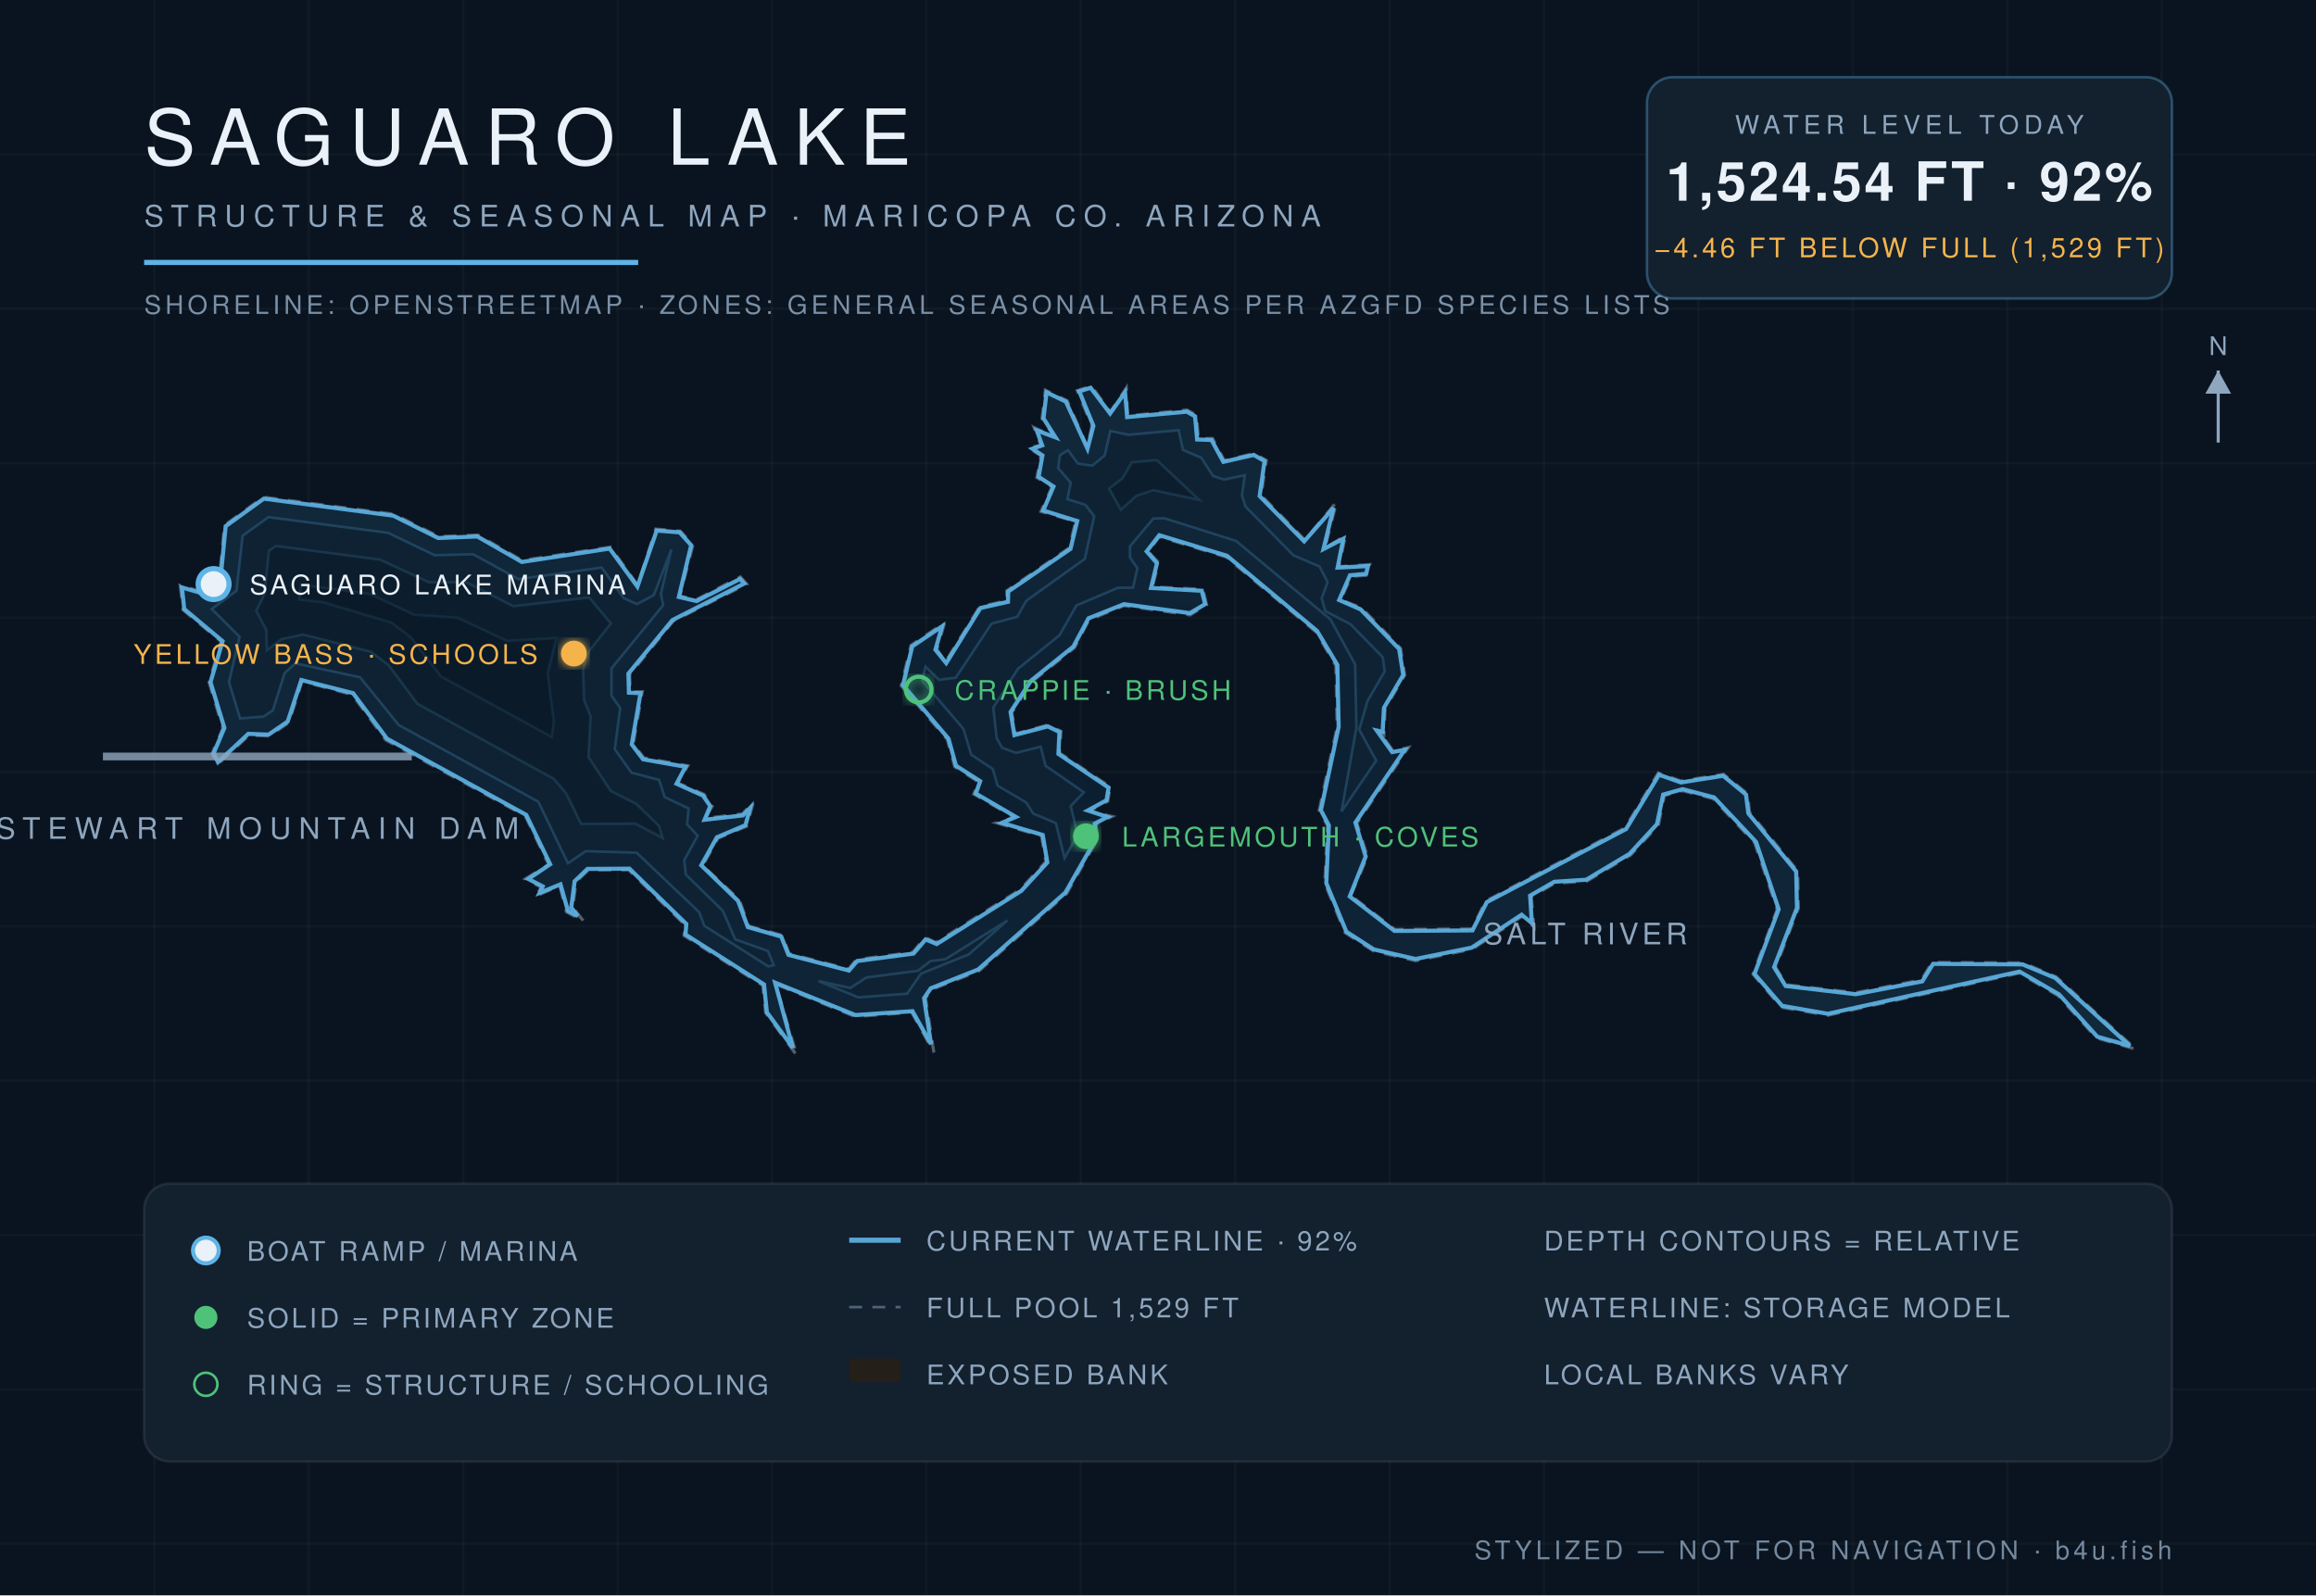
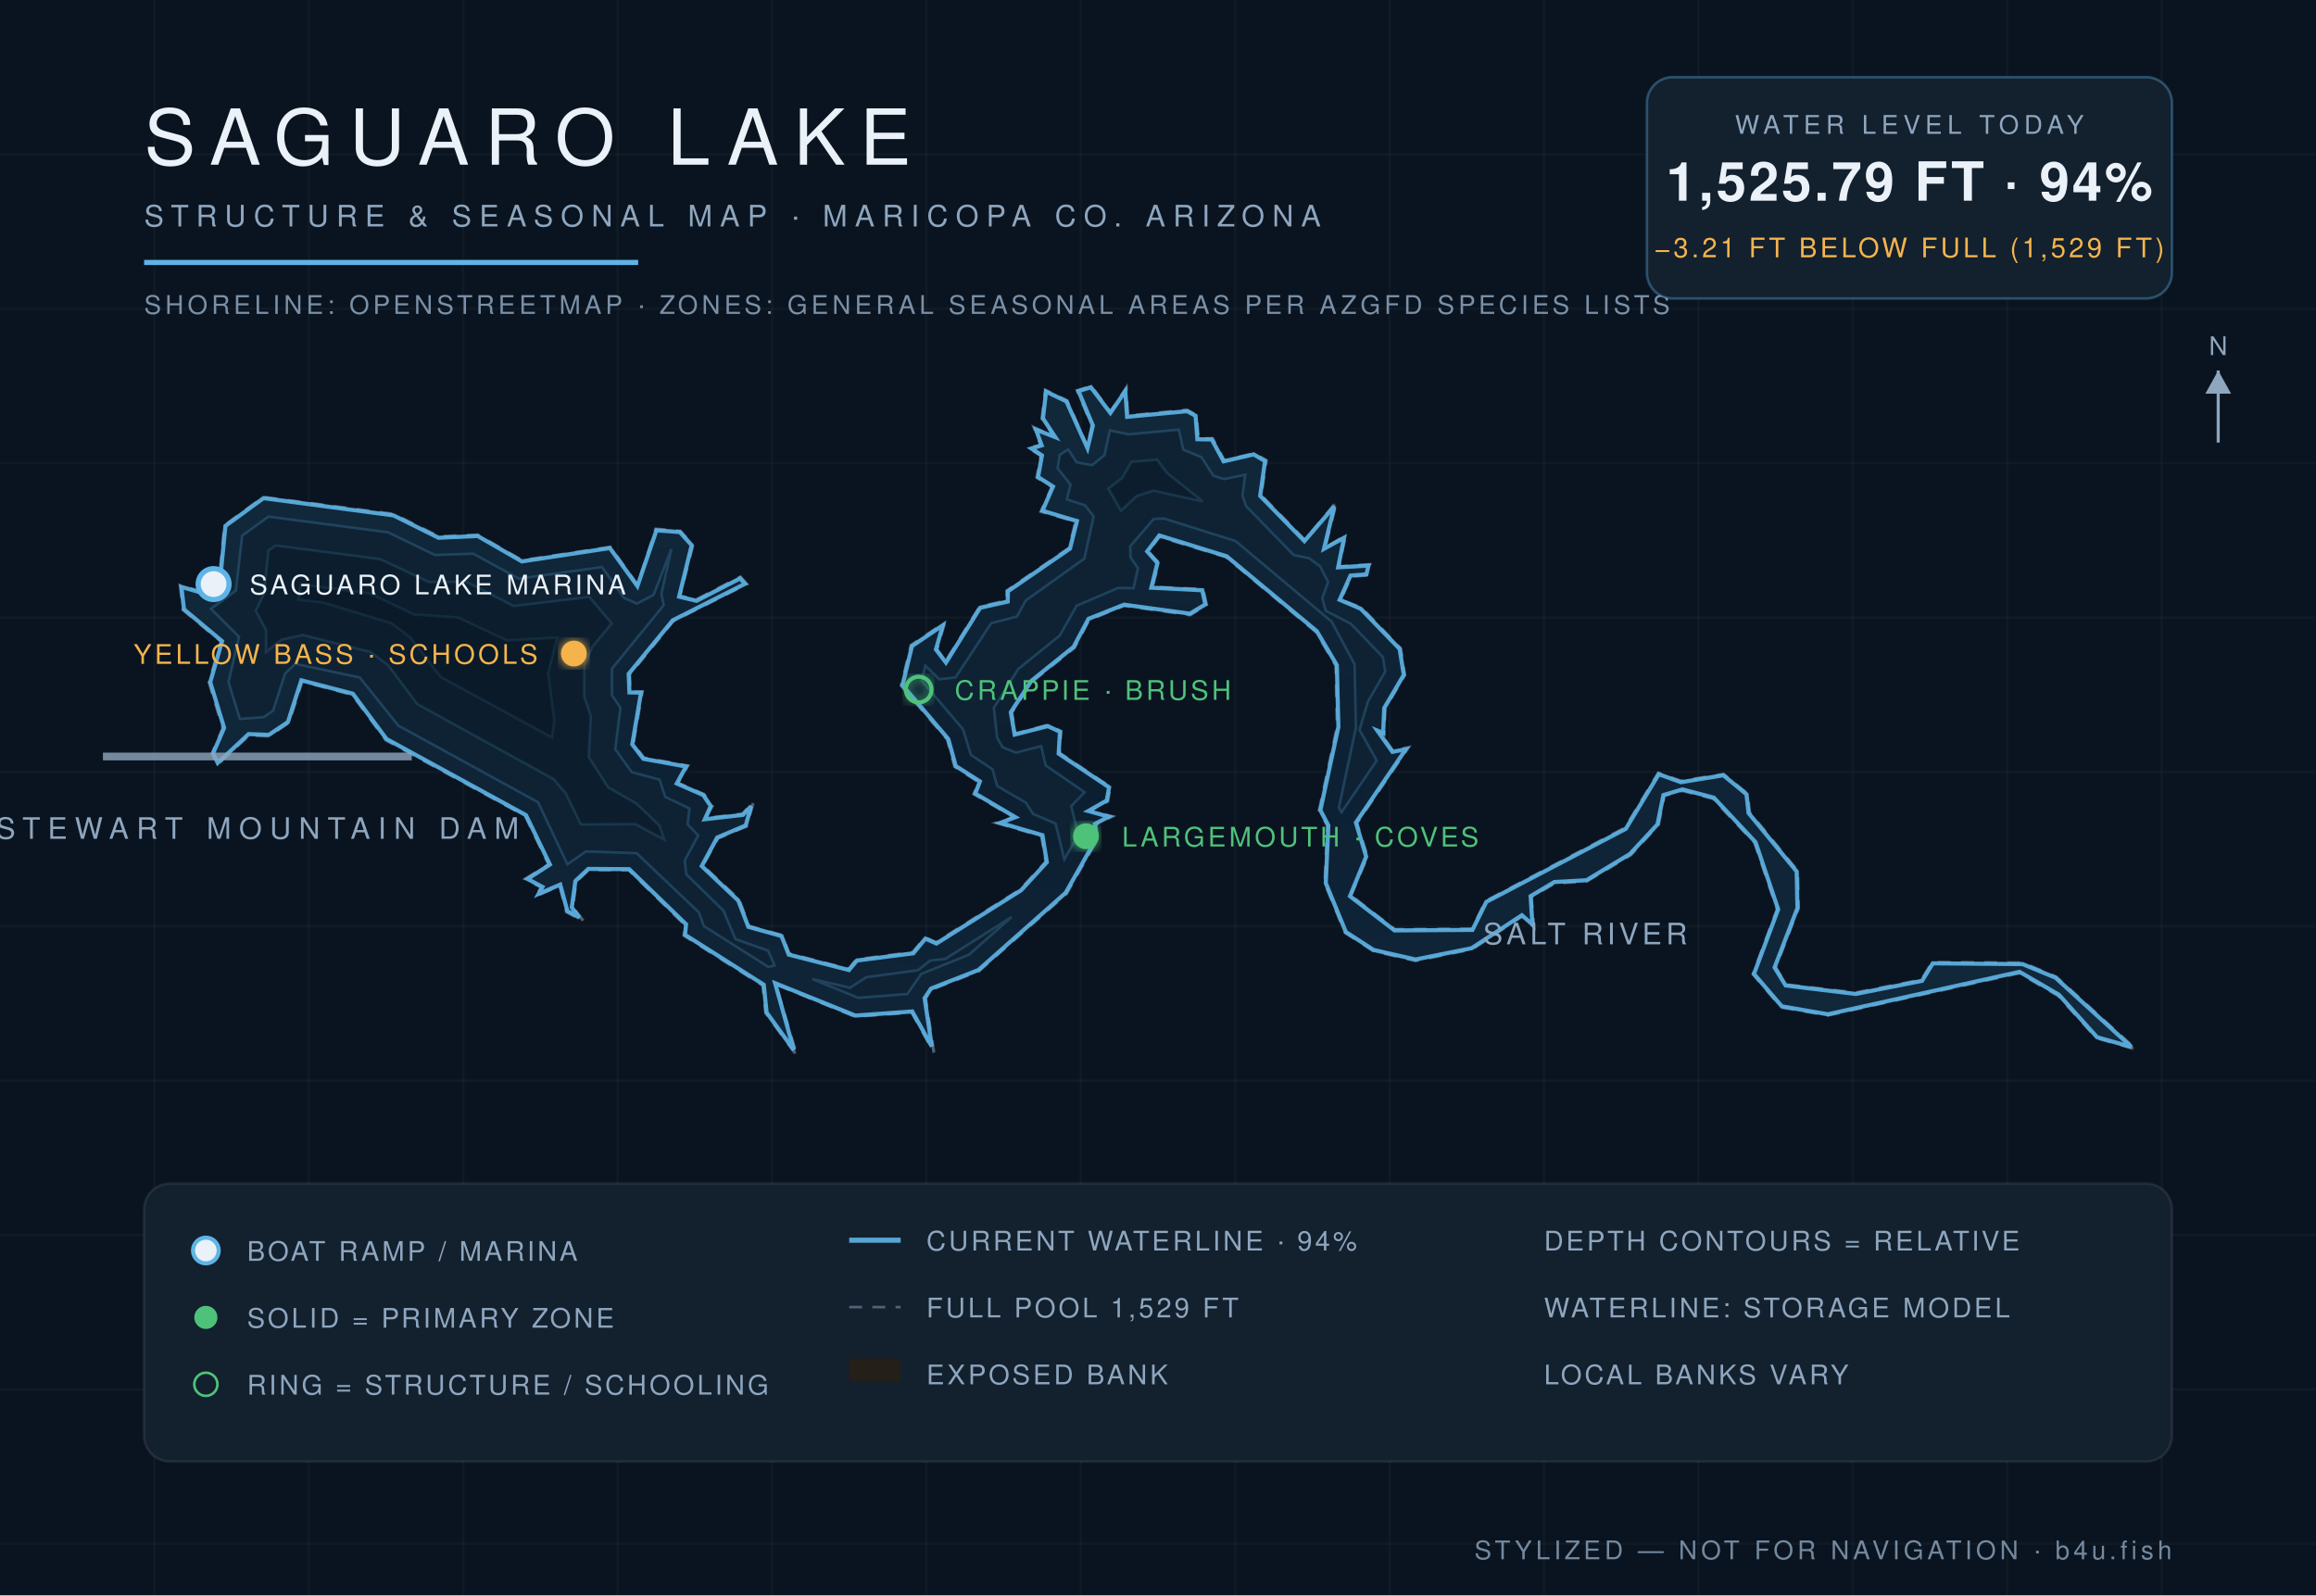
<svg xmlns="http://www.w3.org/2000/svg" viewBox="0 0 900 620" font-family="Helvetica,Arial,sans-serif">
  <defs>
    <radialGradient id="wg" cx="45%" cy="60%" r="80%">
      <stop offset="0%" stop-color="#0c1f31" />
      <stop offset="55%" stop-color="#102639" />
      <stop offset="100%" stop-color="#13293c" />
    </radialGradient>
    <filter id="glow">
      <feGaussianBlur stdDeviation="2.2" result="b" />
      <feMerge>
        <feMergeNode in="b" />
        <feMergeNode in="SourceGraphic" />
      </feMerge>
    </filter>
  </defs>
  <rect width="900" height="620" fill="#0a1420" />
  <g stroke="#ffffff" stroke-opacity="0.025">
    <line x1="60" y1="0" x2="60" y2="620" />
    <line x1="120" y1="0" x2="120" y2="620" />
    <line x1="180" y1="0" x2="180" y2="620" />
    <line x1="240" y1="0" x2="240" y2="620" />
    <line x1="300" y1="0" x2="300" y2="620" />
    <line x1="360" y1="0" x2="360" y2="620" />
    <line x1="420" y1="0" x2="420" y2="620" />
    <line x1="480" y1="0" x2="480" y2="620" />
    <line x1="540" y1="0" x2="540" y2="620" />
    <line x1="600" y1="0" x2="600" y2="620" />
    <line x1="660" y1="0" x2="660" y2="620" />
    <line x1="720" y1="0" x2="720" y2="620" />
    <line x1="780" y1="0" x2="780" y2="620" />
    <line x1="840" y1="0" x2="840" y2="620" />
    <line x1="0" y1="60" x2="900" y2="60" />
    <line x1="0" y1="120" x2="900" y2="120" />
    <line x1="0" y1="180" x2="900" y2="180" />
    <line x1="0" y1="240" x2="900" y2="240" />
    <line x1="0" y1="300" x2="900" y2="300" />
    <line x1="0" y1="360" x2="900" y2="360" />
    <line x1="0" y1="420" x2="900" y2="420" />
    <line x1="0" y1="480" x2="900" y2="480" />
    <line x1="0" y1="540" x2="900" y2="540" />
    <line x1="0" y1="600" x2="900" y2="600" />
  </g>
  <path d="M 524.9,348.0 L 531.4,332.9 L 527.3,319.9 L 547.3,290.5 L 541.3,291.8 L 535.6,283.8 L 537.8,285.6 L 538.3,275.3 L 545.9,262.4 L 544.3,252.0 L 529.1,236.2 L 521.0,233.1 L 525.1,224.0 L 531.3,223.6 L 532.3,219.4 L 520.3,220.2 L 522.9,208.1 L 514.9,213.0 L 519.4,195.0 L 507.1,209.9 L 490.1,192.5 L 492.1,178.9 L 487.3,176.2 L 475.8,179.0 L 471.2,170.4 L 465.7,170.5 L 465.0,161.4 L 461.3,159.3 L 438.2,161.6 L 437.7,150.7 L 431.5,160.1 L 424.1,150.0 L 418.6,151.8 L 424.3,165.5 L 422.6,173.8 L 414.7,155.7 L 406.2,151.6 L 404.9,162.7 L 409.7,169.8 L 401.8,166.1 L 404.4,173.0 L 399.7,174.1 L 404.5,177.1 L 402.9,185.6 L 408.8,189.2 L 404.5,198.8 L 418.0,202.7 L 415.4,213.0 L 391.2,229.6 L 391.3,233.4 L 380.7,235.8 L 367.4,257.2 L 364.1,252.4 L 367.1,242.0 L 354.0,250.8 L 350.2,266.5 L 368.1,287.4 L 371.0,298.0 L 380.4,304.0 L 378.4,308.6 L 394.2,317.7 L 387.2,319.8 L 404.7,324.9 L 406.4,334.9 L 396.5,345.7 L 363.7,366.3 L 359.5,364.3 L 354.7,370.1 L 332.8,372.9 L 329.8,376.6 L 306.6,370.6 L 304.0,363.5 L 291.0,359.9 L 287.3,349.7 L 273.1,336.4 L 279.0,325.8 L 290.2,321.1 L 292.8,311.7 L 288.5,316.3 L 274.1,318.0 L 276.8,313.3 L 273.6,308.7 L 263.4,304.3 L 267.3,297.6 L 250.2,294.5 L 246.1,289.1 L 249.6,268.8 L 244.9,268.9 L 244.7,262.2 L 261.6,241.4 L 290.2,227.0 L 287.7,224.2 L 270.6,233.0 L 264.2,231.6 L 269.3,211.8 L 264.4,206.4 L 254.8,205.6 L 247.8,227.4 L 237.2,212.6 L 202.9,217.8 L 185.7,207.9 L 170.5,208.5 L 153.0,199.8 L 102.3,193.2 L 87.2,204.2 L 85.1,226.5 L 78.8,230.1 L 70.0,227.5 L 71.1,237.0 L 85.9,249.3 L 81.2,265.1 L 86.6,283.0 L 82.4,292.8 L 84.5,297.2 L 96.8,285.7 L 104.6,286.1 L 112.3,280.8 L 117.4,264.8 L 136.9,270.0 L 149.9,287.6 L 204.1,317.1 L 213.2,336.0 L 204.1,341.6 L 210.4,344.9 L 208.0,348.4 L 217.5,344.2 L 220.1,354.4 L 226.8,358.0 L 222.6,352.7 L 223.9,342.7 L 228.7,338.1 L 244.3,338.1 L 266.2,359.5 L 265.8,363.6 L 296.4,383.0 L 297.5,393.6 L 309.7,410.3 L 301.4,382.5 L 332.3,395.1 L 354.3,393.5 L 362.9,409.0 L 359.7,387.9 L 362.2,384.5 L 380.4,377.4 L 414.5,347.3 L 426.5,326.1 L 425.9,320.4 L 432.2,317.3 L 423.3,315.2 L 430.5,311.4 L 431.4,305.8 L 411.7,292.6 L 412.3,284.2 L 407.3,281.7 L 394.6,285.2 L 393.2,276.9 L 401.1,264.9 L 417.6,251.7 L 423.2,240.9 L 436.8,235.4 L 462.5,239.0 L 468.9,235.1 L 467.5,229.0 L 447.8,228.1 L 450.3,218.7 L 446.2,214.4 L 450.5,208.6 L 476.5,216.5 L 511.4,245.6 L 519.1,258.7 L 519.6,282.5 L 512.6,315.0 L 515.8,320.8 L 514.8,343.3 L 522.7,362.5 L 533.7,369.6 L 550.1,373.4 L 572.1,368.9 L 591.5,356.1 L 596.1,360.3 L 595.1,348.6 L 604.1,343.3 L 616.6,342.5 L 633.7,332.3 L 644.5,320.6 L 646.8,309.2 L 653.8,307.3 L 665.7,310.4 L 681.8,327.5 L 690.6,353.4 L 681.2,378.6 L 692.2,391.5 L 710.3,394.6 L 784.7,378.2 L 799.8,387.0 L 814.7,403.4 L 830.0,407.8 L 799.0,379.6 L 786.1,374.2 L 750.8,374.0 L 746.7,380.8 L 721.1,385.8 L 694.2,382.7 L 690.0,376.0 L 698.9,353.0 L 698.6,338.5 L 679.9,315.7 L 679.1,308.5 L 669.8,300.9 L 653.2,303.5 L 644.4,300.4 L 631.5,321.7 L 577.3,350.2 L 572.0,361.0 L 542.0,361.2 L 524.9,348.0 Z" fill="#241f19" fill-opacity="0.9" stroke="#8ea6be" stroke-opacity="0.5" stroke-width="1.2" stroke-dasharray="5 4" />
-   <path d="M 524.5,348.4 L 541.9,361.8 L 572.2,361.6 L 577.8,350.6 L 631.9,322.2 L 644.7,301.1 L 653.2,304.1 L 669.6,301.5 L 678.5,308.8 L 679.4,316.1 L 698.0,338.7 L 698.3,352.9 L 689.4,375.9 L 693.9,383.2 L 721.1,386.4 L 747.0,381.4 L 751.2,374.6 L 786.0,374.8 L 798.7,380.1 L 827.7,406.5 L 815.0,402.9 L 800.2,386.5 L 784.8,377.6 L 710.3,394.0 L 692.5,390.9 L 681.8,378.5 L 691.2,353.4 L 682.4,327.2 L 666.1,309.9 L 653.9,306.7 L 646.3,308.8 L 643.9,320.3 L 633.3,331.8 L 616.4,341.9 L 604.0,342.7 L 594.6,348.1 L 595.3,358.8 L 591.3,355.5 L 571.9,368.3 L 550.1,372.7 L 533.9,369.0 L 523.2,362.1 L 515.4,343.2 L 516.4,320.8 L 513.3,314.9 L 520.2,282.5 L 519.7,258.4 L 511.8,245.2 L 476.8,216.0 L 450.5,208.0 L 445.6,214.3 L 449.6,218.9 L 447.3,228.5 L 467.0,229.6 L 468.3,234.8 L 462.4,238.3 L 436.8,234.8 L 423.0,240.3 L 417.1,251.3 L 400.7,264.5 L 392.7,276.7 L 394.2,285.7 L 407.2,282.3 L 411.7,284.5 L 411.3,293.0 L 430.8,306.1 L 430.0,311.0 L 422.7,315.0 L 430.4,317.5 L 425.4,320.1 L 425.9,326.0 L 414.0,346.9 L 380.1,376.8 L 361.7,384.1 L 359.1,387.9 L 361.8,405.8 L 354.6,393.0 L 332.4,394.5 L 301.2,381.9 L 308.1,407.2 L 298.0,393.4 L 296.9,382.6 L 266.4,363.2 L 266.7,359.1 L 244.6,337.6 L 228.3,337.7 L 223.3,342.5 L 222.0,352.7 L 224.5,356.0 L 220.7,354.0 L 217.8,343.7 L 209.7,347.0 L 210.9,344.5 L 205.3,341.6 L 213.8,335.9 L 204.5,316.7 L 150.4,287.1 L 137.2,269.4 L 117.1,264.3 L 111.8,280.4 L 104.4,285.5 L 96.5,285.2 L 84.7,296.2 L 83.0,292.8 L 87.2,282.9 L 81.8,265.1 L 86.5,249.2 L 71.6,236.7 L 70.7,228.3 L 78.9,230.7 L 85.5,226.9 L 87.7,204.5 L 102.5,193.8 L 152.8,200.4 L 170.3,209.1 L 185.5,208.5 L 202.8,218.4 L 236.9,213.2 L 247.7,228.0 L 255.2,206.2 L 264.1,206.9 L 268.6,211.9 L 263.8,232.0 L 270.7,233.6 L 287.6,225.0 L 289.2,226.8 L 261.3,241.0 L 244.2,261.8 L 244.4,269.2 L 248.9,269.4 L 245.5,289.3 L 249.9,295.1 L 266.4,298.0 L 262.9,304.6 L 273.2,309.2 L 276.0,313.3 L 273.8,318.6 L 288.7,316.9 L 291.5,314.0 L 289.7,320.7 L 278.6,325.4 L 272.5,336.3 L 286.8,350.1 L 290.6,360.3 L 303.6,364.0 L 306.4,371.1 L 329.9,377.2 L 333.1,373.5 L 355.0,370.6 L 359.7,365.1 L 364.0,366.9 L 396.9,346.2 L 407.0,335.2 L 405.2,324.5 L 389.3,319.8 L 394.8,317.5 L 379.2,308.4 L 380.9,303.6 L 371.5,297.6 L 368.6,287.1 L 350.9,266.3 L 354.5,251.2 L 366.1,243.4 L 363.5,252.5 L 367.7,257.7 L 381.0,236.3 L 391.7,233.9 L 391.8,229.9 L 416.0,213.3 L 418.6,202.5 L 405.4,198.4 L 409.4,189.1 L 403.6,185.3 L 405.1,177.0 L 401.2,174.4 L 405.0,173.1 L 402.9,167.3 L 410.2,170.0 L 405.5,162.6 L 406.7,152.5 L 414.2,156.1 L 422.6,174.4 L 424.9,165.5 L 419.4,152.1 L 423.8,150.7 L 431.4,160.7 L 437.2,152.5 L 438.0,162.1 L 461.2,160.0 L 464.4,161.8 L 465.2,170.8 L 470.8,171.0 L 475.4,179.5 L 487.2,176.8 L 491.4,179.2 L 489.5,192.8 L 506.8,210.4 L 518.2,197.4 L 514.3,213.4 L 522.0,209.4 L 519.8,220.6 L 531.6,220.0 L 530.9,223.0 L 524.6,223.6 L 520.4,233.2 L 528.7,236.8 L 543.7,252.2 L 545.3,262.3 L 537.8,275.1 L 537.3,284.4 L 535.0,283.9 L 541.0,292.3 L 545.9,291.4 L 526.7,319.7 L 530.7,332.9 L 524.5,348.4 Z" fill="url(#wg)" stroke="#5eb4e7" stroke-opacity="0.9" stroke-width="1.6" />
-   <path d="M 82.3,236.7 L 91.9,229.6 L 94.3,208.2 L 104.3,201.0 L 150.8,207.1 L 168.9,215.8 L 183.8,215.4 L 201.5,225.1 L 233.8,220.6 L 242.4,232.5 L 247.5,234.8 L 254.1,231.3 L 260.9,213.5 L 256.8,230.8 L 257.7,235.2 L 237.6,259.8 L 237.6,270.3 L 241.0,275.2 L 238.9,291.2 L 245.4,300.3 L 256.1,303.1 L 258.3,309.8 L 267.6,314.2 L 267.0,320.4 L 271.1,324.8 L 265.9,334.3 L 266.5,339.9 L 280.9,354.0 L 285.7,365.1 L 298.4,369.6 L 300.7,375.1 L 298.6,375.6 L 273.7,359.8 L 271.7,354.5 L 247.4,331.4 L 227.6,330.8 L 220.7,335.5 L 209.2,311.6 L 155.0,281.8 L 139.9,263.2 L 114.8,257.8 L 110.6,261.6 L 106.0,276.1 L 102.4,278.5 L 93.3,279.2 L 89.0,265.1 L 93.1,247.5 L 82.3,236.7 Z" fill="#0e2233" stroke="#5eb4e7" stroke-opacity="0.22" stroke-width="1" />
-   <path d="M 318.1,381.3 L 330.4,384.0 L 336.7,379.9 L 356.7,377.3 L 361.6,373.5 L 367.4,372.8 L 391.5,357.7 L 376.5,370.9 L 357.9,378.4 L 352.5,386.2 L 333.5,387.6 L 318.1,381.3 Z" fill="#0e2233" stroke="#5eb4e7" stroke-opacity="0.22" stroke-width="1" />
-   <path d="M 413.7,333.5 L 410.3,319.9 L 401.5,316.2 L 398.8,311.9 L 387.7,305.4 L 385.8,298.9 L 377.4,293.3 L 374.4,283.3 L 358.3,264.5 L 359.7,259.1 L 364.9,264.2 L 371.4,263.4 L 385.3,242.4 L 395.3,239.7 L 398.8,233.5 L 421.6,217.2 L 425.2,200.6 L 421.8,196.2 L 414.8,194.0 L 416.1,187.6 L 411.2,181.9 L 411.9,176.9 L 415.0,175.0 L 418.9,180.2 L 424.5,181.0 L 429.3,177.0 L 431.5,167.5 L 438.6,169.0 L 458.0,167.2 L 459.7,174.9 L 466.8,177.9 L 471.4,185.0 L 475.7,186.4 L 483.7,184.7 L 482.6,192.6 L 484.0,196.9 L 502.6,215.8 L 512.8,220.2 L 515.9,226.3 L 513.6,232.5 L 515.0,237.5 L 524.8,242.6 L 537.3,255.4 L 538.1,260.9 L 531.4,272.5 L 528.2,283.6 L 534.8,295.6 L 521.3,315.4 L 527.1,282.8 L 526.6,258.2 L 517.0,240.7 L 480.3,210.2 L 452.4,201.4 L 448.2,201.5 L 439.1,212.3 L 439.1,216.7 L 442.0,220.8 L 440.3,228.4 L 434.5,228.4 L 418.3,235.3 L 411.7,246.9 L 395.6,259.9 L 386.0,275.0 L 387.3,286.8 L 389.4,290.6 L 394.8,292.6 L 404.4,290.2 L 406.3,297.6 L 421.2,307.9 L 416.1,313.3 L 418.8,324.5 L 413.7,333.5 Z" fill="#0e2233" stroke="#5eb4e7" stroke-opacity="0.22" stroke-width="1" />
-   <path d="M 103.7,252.7 L 103.5,244.9 L 99.6,237.4 L 102.8,230.8 L 104.5,214.1 L 107.2,212.2 L 147.6,217.5 L 166.7,226.3 L 181.2,226.3 L 199.5,235.6 L 228.9,232.2 L 237.4,242.3 L 229.0,252.9 L 226.6,260.0 L 227.0,272.2 L 229.5,278.4 L 228.7,294.3 L 237.3,307.4 L 247.2,312.4 L 256.1,321.0 L 257.5,325.7 L 246.9,320.1 L 225.8,320.2 L 220.0,308.3 L 215.2,302.7 L 162.2,273.5 L 151.0,258.5 L 144.1,253.3 L 117.7,246.6 L 109.4,248.4 L 103.7,252.7 Z" fill="#0c1e2e" stroke="#5eb4e7" stroke-opacity="0.15" stroke-width="1" />
-   <path d="M 435.6,198.1 L 431.0,189.9 L 436.2,185.9 L 439.8,179.7 L 449.5,178.8 L 466.0,194.3 L 448.2,190.5 L 441.6,192.7 L 435.6,198.1 Z" fill="#0c1e2e" stroke="#5eb4e7" stroke-opacity="0.15" stroke-width="1" />
-   <path d="M 116.3,233.0 L 117.0,227.3 L 143.6,230.8 L 160.8,238.9 L 177.8,240.1 L 197.0,249.1 L 216.2,248.0 L 212.8,261.7 L 215.2,280.4 L 214.4,286.4 L 171.4,262.9 L 159.6,247.6 L 152.2,242.0 L 125.5,234.0 L 116.3,233.0 Z" fill="#0a1a29" stroke="#5eb4e7" stroke-opacity="0.1" stroke-width="1" />
+   <path d="M 524.6,348.3 L 541.9,361.6 L 572.2,361.4 L 577.6,350.5 L 631.8,322.1 L 644.6,300.9 L 653.2,304.0 L 669.7,301.3 L 678.7,308.7 L 679.5,316.0 L 698.2,338.7 L 698.5,352.9 L 689.6,376.0 L 693.9,383.0 L 721.1,386.3 L 746.9,381.2 L 751.1,374.4 L 786.0,374.7 L 798.8,380.0 L 828.3,406.9 L 814.9,403.1 L 800.1,386.6 L 784.8,377.7 L 710.3,394.2 L 692.4,391.1 L 681.6,378.5 L 691.0,353.4 L 682.2,327.3 L 666.0,310.0 L 653.8,306.8 L 646.4,309.0 L 644.1,320.4 L 633.4,331.9 L 616.5,342.1 L 604.0,342.8 L 594.8,348.3 L 595.5,359.3 L 591.4,355.7 L 571.9,368.5 L 550.1,372.9 L 533.8,369.2 L 523.0,362.2 L 515.2,343.2 L 516.2,320.8 L 513.1,314.9 L 520.1,282.5 L 519.5,258.5 L 511.7,245.3 L 476.7,216.2 L 450.5,208.1 L 445.8,214.3 L 449.8,218.8 L 447.4,228.4 L 467.2,229.4 L 468.4,234.9 L 462.4,238.5 L 436.8,235.0 L 423.0,240.5 L 417.2,251.4 L 400.8,264.6 L 392.8,276.8 L 394.3,285.5 L 407.2,282.2 L 411.9,284.4 L 411.4,292.9 L 431.0,306.0 L 430.1,311.1 L 422.9,315.2 L 430.9,317.4 L 425.5,320.2 L 426.0,326.0 L 414.1,347.0 L 380.2,377.0 L 361.8,384.2 L 359.3,387.9 L 362.1,406.7 L 354.5,393.1 L 332.4,394.7 L 301.2,382.1 L 308.5,408.1 L 297.9,393.5 L 296.8,382.7 L 266.2,363.3 L 266.6,359.2 L 244.5,337.8 L 228.6,337.7 L 223.6,342.4 L 222.2,352.7 L 225.2,356.6 L 220.5,354.1 L 217.7,343.8 L 209.3,347.4 L 210.8,344.7 L 205.0,341.6 L 213.7,336.0 L 204.4,316.8 L 150.2,287.2 L 137.1,269.6 L 117.1,264.4 L 111.9,280.6 L 104.5,285.6 L 96.6,285.3 L 84.6,296.5 L 82.8,292.8 L 87.1,282.9 L 81.7,265.1 L 86.3,249.2 L 71.5,236.8 L 70.5,228.1 L 78.8,230.5 L 85.4,226.8 L 87.6,204.4 L 102.4,193.6 L 152.9,200.3 L 170.4,209.0 L 185.6,208.3 L 202.8,218.2 L 237.0,213.0 L 247.7,227.8 L 255.1,206.1 L 264.2,206.8 L 268.8,211.9 L 263.9,231.9 L 270.7,233.5 L 287.6,224.8 L 289.5,226.9 L 261.4,241.1 L 244.3,261.9 L 244.6,269.1 L 249.1,269.2 L 245.7,289.3 L 250.0,294.9 L 266.6,297.9 L 263.0,304.5 L 273.3,309.0 L 276.2,313.3 L 273.9,318.4 L 288.7,316.7 L 291.9,313.3 L 289.8,320.8 L 278.7,325.5 L 272.7,336.6 L 286.9,350.0 L 290.8,360.2 L 303.7,363.8 L 306.5,371.0 L 329.9,377.0 L 333.0,373.3 L 354.9,370.5 L 359.6,364.8 L 363.9,366.7 L 396.8,346.0 L 406.8,335.1 L 405.1,324.6 L 388.7,319.8 L 394.6,317.6 L 379.0,308.4 L 380.8,303.7 L 371.4,297.7 L 368.5,287.2 L 350.7,266.3 L 354.4,251.1 L 366.4,243.0 L 363.7,252.4 L 367.6,257.5 L 380.9,236.2 L 391.6,233.8 L 391.7,229.8 L 415.8,213.2 L 418.5,202.5 L 405.1,198.5 L 409.2,189.1 L 403.4,185.4 L 404.9,177.0 L 400.8,174.3 L 404.8,173.1 L 402.6,167.0 L 410.1,169.9 L 405.3,162.6 L 406.5,152.2 L 414.4,156.0 L 422.6,174.2 L 424.7,165.4 L 419.1,152.0 L 423.9,150.5 L 431.5,160.5 L 437.3,152.0 L 438.0,162.0 L 461.3,159.8 L 464.6,161.6 L 465.3,170.7 L 470.9,170.8 L 475.5,179.3 L 487.2,176.6 L 491.6,179.2 L 489.7,192.7 L 506.9,210.3 L 518.5,196.8 L 514.5,213.3 L 522.3,209.0 L 520.0,220.5 L 531.8,219.8 L 531.0,223.2 L 524.8,223.7 L 520.6,233.1 L 528.8,236.6 L 543.9,252.2 L 545.5,262.3 L 537.9,275.2 L 537.5,284.8 L 535.2,283.9 L 541.1,292.2 L 546.3,291.2 L 526.9,319.7 L 530.9,332.9 L 524.6,348.3 Z" fill="url(#wg)" stroke="#5eb4e7" stroke-opacity="0.9" stroke-width="1.6" />
+   <path d="M 82.0,236.6 L 91.7,229.5 L 94.1,208.2 L 104.3,200.8 L 150.8,206.9 L 169.0,215.7 L 183.9,215.2 L 201.6,224.9 L 233.9,220.4 L 242.5,232.4 L 247.5,234.6 L 254.0,231.2 L 260.9,213.4 L 257.0,230.8 L 257.9,235.2 L 237.8,259.9 L 237.8,270.2 L 241.1,275.1 L 239.1,291.2 L 245.5,300.1 L 256.3,303.0 L 258.5,309.7 L 267.9,314.2 L 267.2,320.4 L 271.3,324.7 L 266.1,334.4 L 266.7,339.8 L 281.1,353.9 L 285.8,365.0 L 298.5,369.5 L 301.0,375.2 L 298.6,375.8 L 273.5,359.9 L 271.6,354.6 L 247.4,331.6 L 227.7,330.9 L 220.5,335.9 L 209.1,311.8 L 154.8,282.0 L 139.8,263.3 L 114.8,258.0 L 110.8,261.7 L 106.1,276.2 L 102.5,278.7 L 93.2,279.4 L 88.8,265.1 L 92.9,247.5 L 82.0,236.6 Z" fill="#0e2233" stroke="#5eb4e7" stroke-opacity="0.22" stroke-width="1" />
+   <path d="M 315.7,380.5 L 330.3,383.9 L 336.6,379.8 L 356.7,377.1 L 361.5,373.3 L 367.3,372.7 L 393.1,356.4 L 376.6,371.0 L 358.0,378.5 L 352.6,386.3 L 333.5,387.8 L 315.7,380.5 Z" fill="#0e2233" stroke="#5eb4e7" stroke-opacity="0.22" stroke-width="1" />
+   <path d="M 413.6,334.0 L 410.2,320.1 L 401.4,316.3 L 398.7,312.0 L 387.5,305.5 L 385.7,299.0 L 377.3,293.4 L 374.2,283.4 L 358.2,264.6 L 359.6,258.7 L 365.0,264.0 L 371.3,263.3 L 385.2,242.2 L 395.2,239.6 L 398.6,233.4 L 421.4,217.1 L 425.0,200.7 L 421.7,196.4 L 414.6,194.1 L 416.0,188.3 L 411.0,182.0 L 411.8,176.8 L 415.1,174.7 L 418.4,179.7 L 424.4,180.8 L 429.2,176.9 L 431.3,167.3 L 438.6,168.8 L 458.1,167.0 L 459.8,174.8 L 466.9,177.7 L 471.5,184.9 L 475.7,186.2 L 483.9,184.5 L 482.8,192.6 L 484.2,196.7 L 502.7,215.7 L 508.8,217.0 L 513.0,220.1 L 516.1,226.2 L 513.8,232.5 L 515.2,237.4 L 524.9,242.4 L 537.4,255.4 L 538.3,261.0 L 531.6,272.6 L 528.3,283.7 L 535.0,295.6 L 521.3,315.7 L 520.3,313.9 L 526.9,282.8 L 526.4,258.2 L 517.5,241.6 L 480.2,210.3 L 452.3,201.5 L 448.3,201.7 L 439.2,212.3 L 439.3,216.6 L 442.2,220.8 L 440.5,228.6 L 434.5,228.5 L 418.4,235.4 L 411.8,247.0 L 395.7,260.0 L 386.2,275.1 L 387.5,286.7 L 389.6,290.4 L 394.8,292.5 L 404.6,290.0 L 406.4,297.5 L 421.5,307.9 L 416.3,313.3 L 419.0,324.6 L 413.6,334.0 Z" fill="#0e2233" stroke="#5eb4e7" stroke-opacity="0.22" stroke-width="1" />
+   <path d="M 103.4,253.4 L 103.4,244.9 L 99.4,237.4 L 102.6,230.7 L 104.3,214.0 L 107.1,212.0 L 147.7,217.3 L 166.7,226.2 L 181.2,226.1 L 199.6,235.5 L 229.0,232.0 L 237.7,242.3 L 230.1,251.5 L 227.1,258.3 L 227.0,270.5 L 229.6,278.4 L 228.8,294.3 L 236.3,306.0 L 247.3,312.3 L 256.3,320.9 L 258.1,326.3 L 246.9,320.3 L 225.7,320.4 L 219.9,308.4 L 215.1,302.8 L 162.1,273.6 L 150.9,258.6 L 144.0,253.4 L 117.7,246.8 L 109.4,248.6 L 103.4,253.4 Z" fill="#0c1e2e" stroke="#5eb4e7" stroke-opacity="0.15" stroke-width="1" />
+   <path d="M 435.6,198.5 L 430.7,189.9 L 436.0,185.8 L 439.7,179.5 L 449.6,178.6 L 453.5,183.8 L 467.4,194.9 L 448.2,190.7 L 441.7,192.8 L 435.6,198.5 Z" fill="#0c1e2e" stroke="#5eb4e7" stroke-opacity="0.15" stroke-width="1" />
+   <path d="M 116.0,233.1 L 116.9,227.1 L 143.6,230.6 L 160.8,238.8 L 177.9,240.0 L 197.0,248.9 L 216.5,247.8 L 213.0,261.7 L 215.4,280.4 L 214.5,286.6 L 171.3,263.1 L 159.4,247.7 L 152.1,242.2 L 125.5,234.1 L 116.0,233.1 Z" fill="#0a1a29" stroke="#5eb4e7" stroke-opacity="0.1" stroke-width="1" />
  <text x="616" y="367" fill="#8ea6be" font-size="11.5" letter-spacing="1.6" text-anchor="middle">SALT RIVER</text>
  <line x1="40" y1="294" x2="160" y2="294" stroke="#8ea6be" stroke-width="3" stroke-opacity="0.8" />
  <text x="100" y="326" fill="#8ea6be" font-size="11.5" letter-spacing="3" text-anchor="middle">STEWART MOUNTAIN DAM</text>
  <circle cx="83" cy="227" r="6" fill="#eaf1f8" stroke="#5eb4e7" stroke-width="2" />
  <text x="97" y="231" fill="#eaf1f8" font-size="10.5" letter-spacing="1.2" text-anchor="start">SAGUARO LAKE MARINA</text>
  <circle cx="223" cy="254" r="5" fill="#f5b44c" filter="url(#glow)" />
  <text x="209" y="258" fill="#f5b44c" font-size="10.5" letter-spacing="1.2" text-anchor="end">YELLOW BASS · SCHOOLS</text>
  <circle cx="422" cy="325" r="5" fill="#4fc27a" filter="url(#glow)" />
  <text x="436" y="329" fill="#4fc27a" font-size="10.5" letter-spacing="1.2" text-anchor="start">LARGEMOUTH · COVES</text>
  <circle cx="357" cy="268" r="5" fill="none" stroke="#4fc27a" stroke-width="1.6" filter="url(#glow)" />
  <text x="371" y="272" fill="#4fc27a" font-size="10.5" letter-spacing="1.2" text-anchor="start">CRAPPIE · BRUSH</text>
  <text x="56" y="64" fill="#eaf1f8" font-size="30" letter-spacing="6" font-weight="300">SAGUARO LAKE</text>
  <text x="56" y="88" fill="#8ea6be" font-size="11.5" letter-spacing="3">STRUCTURE &amp; SEASONAL MAP · MARICOPA CO. ARIZONA</text>
  <line x1="56" y1="102" x2="248" y2="102" stroke="#5eb4e7" stroke-width="2" />
  <text x="56" y="122" fill="#8ea6be" font-size="10" letter-spacing="1.5" opacity="0.85">SHORELINE: OPENSTREETMAP · ZONES: GENERAL SEASONAL AREAS PER AZGFD SPECIES LISTS</text>
  <g>
    <rect x="640" y="30" width="204" height="86" rx="10" fill="#13202e" stroke="#5eb4e7" stroke-opacity="0.35" />
    <text x="742" y="52" fill="#8ea6be" font-size="10" letter-spacing="2" text-anchor="middle">WATER LEVEL TODAY</text>
-     <text x="742" y="78" fill="#eaf1f8" font-size="21" letter-spacing="1" text-anchor="middle" font-weight="600">1,524.54 FT · 92%</text>
-     <text x="742" y="100" fill="#f5b44c" font-size="10.5" letter-spacing="1.2" text-anchor="middle">−4.46 FT BELOW FULL (1,529 FT)</text>
+     <text x="742" y="78" fill="#eaf1f8" font-size="21" letter-spacing="1" text-anchor="middle" font-weight="600">1,525.79 FT · 94%</text>
+     <text x="742" y="100" fill="#f5b44c" font-size="10.5" letter-spacing="1.2" text-anchor="middle">−3.21 FT BELOW FULL (1,529 FT)</text>
  </g>
  <g font-size="10.5" letter-spacing="1.1">
    <rect x="56" y="460" width="788" height="108" rx="10" fill="#13202e" stroke="#ffffff" stroke-opacity="0.08" />
    <circle cx="80" cy="486" r="5" fill="#eaf1f8" stroke="#5eb4e7" stroke-width="1.6" />
    <text x="96" y="490" fill="#8ea6be">BOAT RAMP / MARINA</text>
    <circle cx="80" cy="512" r="4.5" fill="#4fc27a" />
    <text x="96" y="516" fill="#8ea6be">SOLID = PRIMARY ZONE</text>
    <circle cx="80" cy="538" r="4.5" fill="none" stroke="#4fc27a" />
    <text x="96" y="542" fill="#8ea6be">RING = STRUCTURE / SCHOOLING</text>
    <line x1="330" y1="482" x2="350" y2="482" stroke="#5eb4e7" stroke-opacity="0.9" stroke-width="2" />
-     <text x="360" y="486" fill="#8ea6be">CURRENT WATERLINE · 92%</text>
+     <text x="360" y="486" fill="#8ea6be">CURRENT WATERLINE · 94%</text>
    <line x1="330" y1="508" x2="350" y2="508" stroke="#8ea6be" stroke-opacity="0.5" stroke-dasharray="5 4" />
    <text x="360" y="512" fill="#8ea6be">FULL POOL 1,529 FT</text>
    <rect x="330" y="528" width="20" height="9" fill="#241f19" />
    <text x="360" y="538" fill="#8ea6be">EXPOSED BANK</text>
    <text x="600" y="486" fill="#8ea6be">DEPTH CONTOURS = RELATIVE</text>
    <text x="600" y="512" fill="#8ea6be">WATERLINE: STORAGE MODEL</text>
    <text x="600" y="538" fill="#8ea6be">LOCAL BANKS VARY</text>
  </g>
  <text x="844" y="606" fill="#8ea6be" font-size="10" letter-spacing="1.5" text-anchor="end" opacity="0.8">STYLIZED — NOT FOR NAVIGATION · b4u.fish</text>
  <g transform="translate(862,158)" stroke="#8ea6be" fill="#8ea6be">
    <line x1="0" y1="14" x2="0" y2="-14" stroke-width="1.2" />
    <path d="M 0,-14 l 5,9 h -10 z" stroke="none" />
    <text x="0" y="-20" font-size="10" text-anchor="middle" stroke="none">N</text>
  </g>
</svg>
